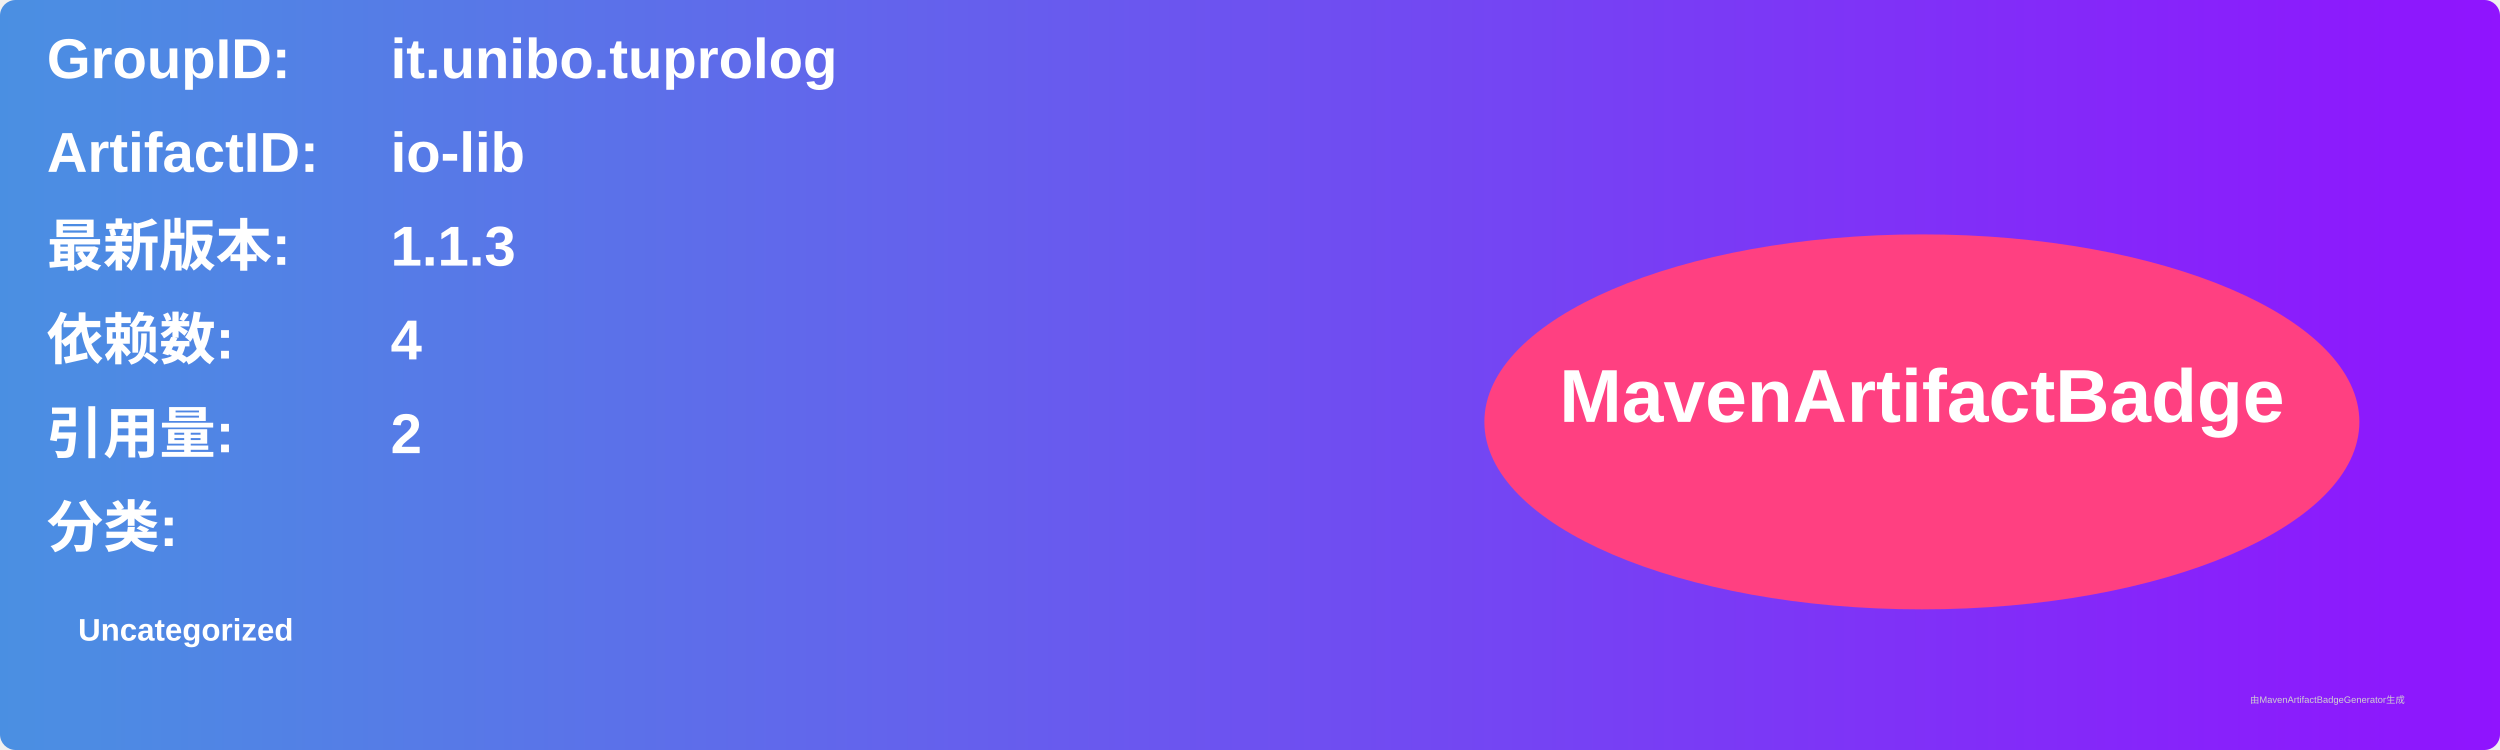
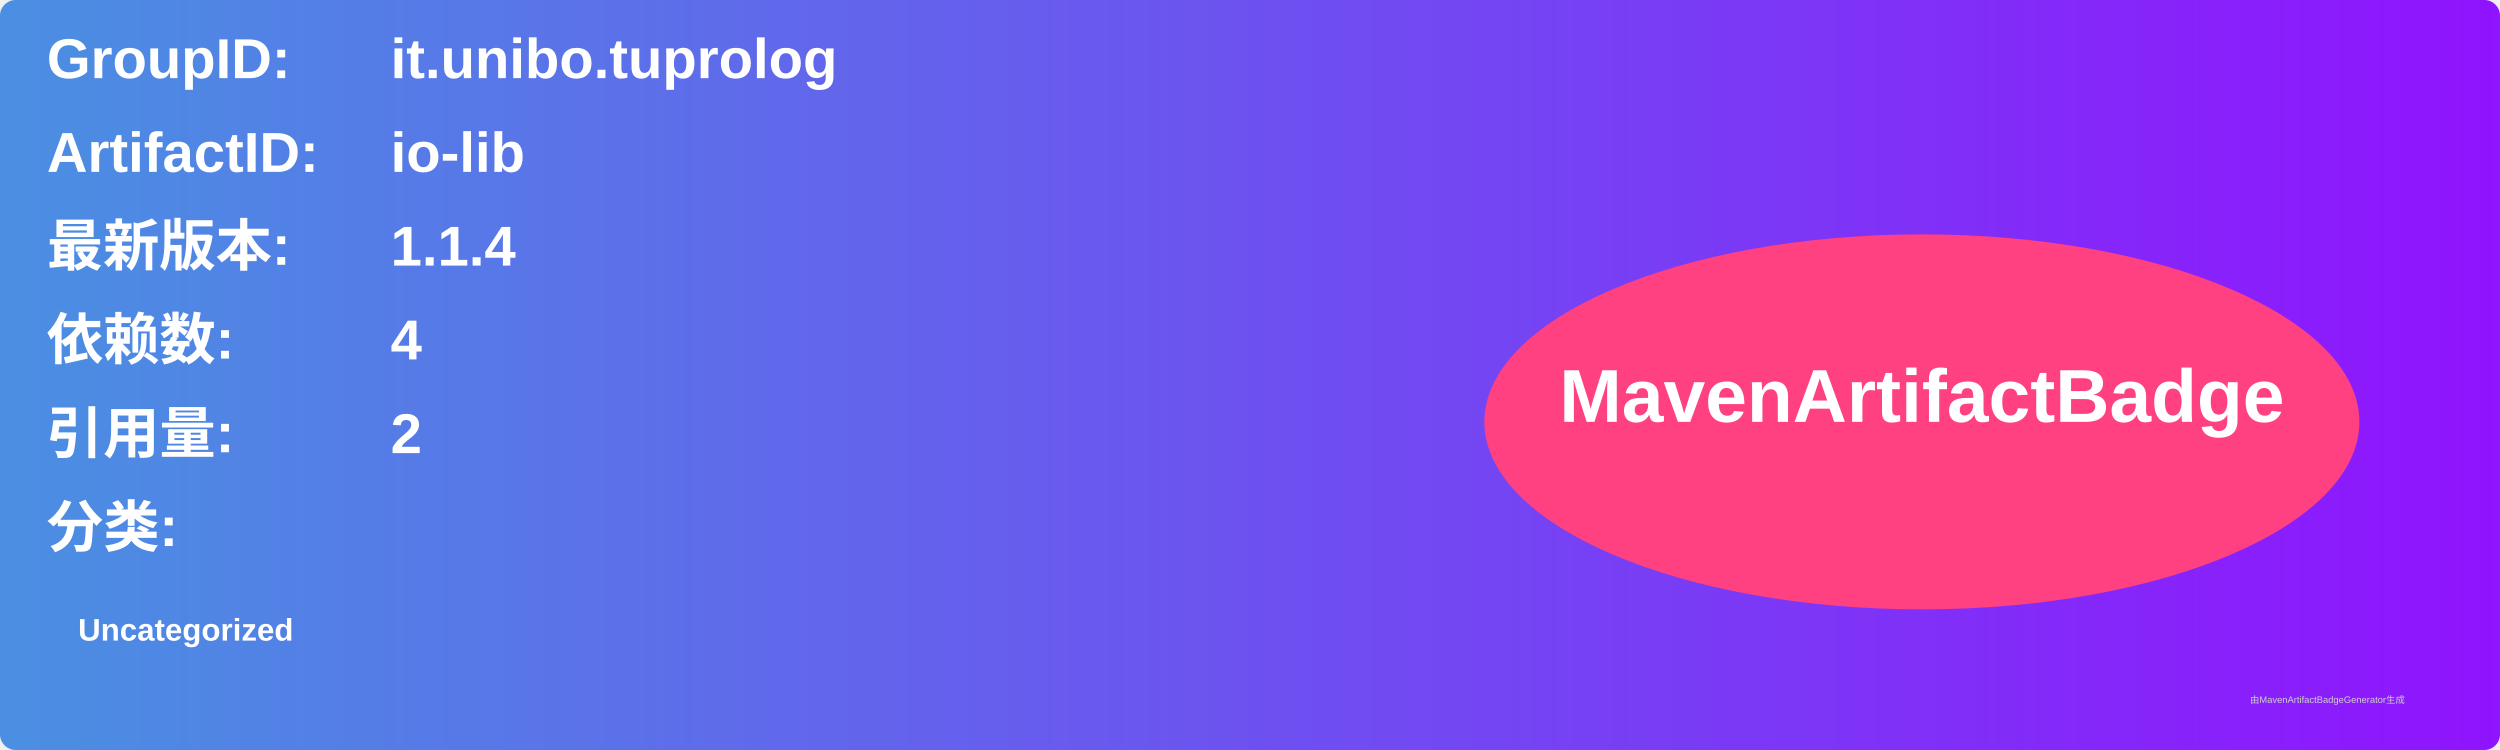
<svg xmlns="http://www.w3.org/2000/svg" width="800" height="240" viewBox="0 0 800 240">
  <linearGradient id="grad" x1="0%" y1="0%" x2="100%" y2="0%">
    <stop offset="0%" stop-color="#4a90e2" />
    <stop offset="100%" stop-color="#9013fe" />
  </linearGradient>
  <rect width="100%" height="100%" rx="5" ry="5" fill="url(#grad)" />
  <g transform="translate(15, 15)">
    <text x="0" y="10" font-family="Arial" font-size="18" fill="white" font-weight="bold" width="260">GroupID:</text>
    <text x="110" y="10" font-family="Arial" font-size="18" fill="white" font-weight="bold" width="460">it.unibo.tuprolog</text>
    <text x="0" y="40" font-family="Arial" font-size="18" fill="white" font-weight="bold" width="260">ArtifactID:</text>
    <text x="110" y="40" font-family="Arial" font-size="18" fill="white" font-weight="bold" width="460">io-lib</text>
    <text x="0" y="70" font-family="Arial" font-size="18" fill="white" font-weight="bold">最新版本:</text>
    <text x="110" y="70" font-family="Arial" font-size="18" fill="white" font-weight="bold">
-       <tspan font-weight="bold">1.1.3</tspan>
+       <tspan font-weight="bold">1.1.4</tspan>
    </text>
    <text x="0" y="100" font-family="Arial" font-size="18" fill="white" font-weight="bold">依赖数: </text>
    <text x="110" y="100" font-family="Arial" font-size="18" fill="white">
      <tspan font-weight="bold">4</tspan>
    </text>
    <text x="0" y="130" font-family="Arial" font-size="18" fill="white" font-weight="bold">引用量: </text>
    <text x="110" y="130" font-family="Arial" font-size="18" fill="white">
      <tspan font-weight="bold">2</tspan>
    </text>
    <text x="0" y="160" font-family="Arial" font-size="18" fill="white" font-weight="bold">分类:</text>
    <text x="10" y="190" font-family="Arial" font-size="10" fill="white">
      <tspan font-weight="bold">Uncategorized</tspan>
    </text>
    <ellipse cx="600" cy="120" rx="140" ry="60" fill="#ff4081" />
    <text x="600" y="120" text-anchor="middle" font-family="Arial" font-size="24" fill="white" font-weight="bold">MavenArtifactBadge</text>
  </g>
  <text x="720" y="225" font-family="Arial" font-size="3" fill="#d0d0d0">由MavenArtifactBadgeGenerator生成</text>
</svg>
